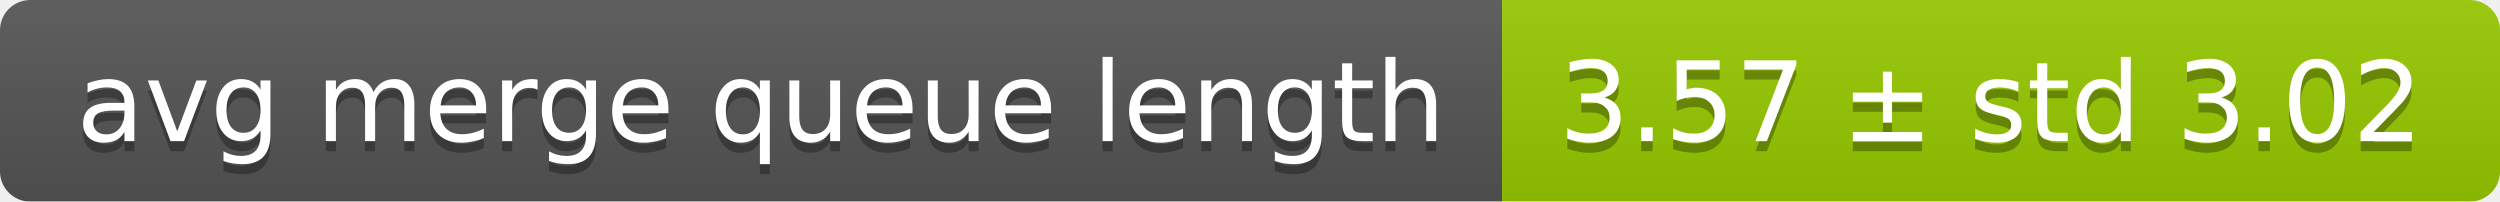
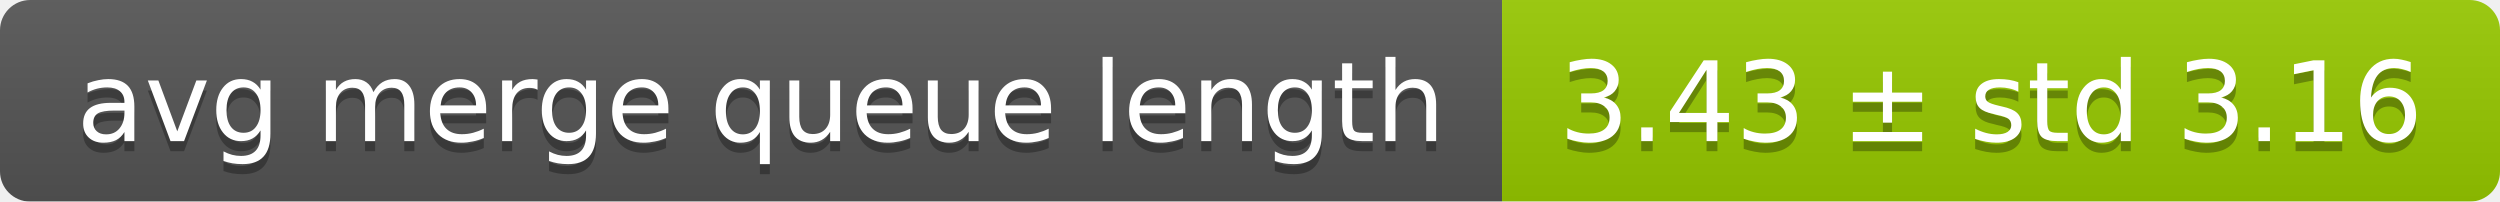
<svg xmlns="http://www.w3.org/2000/svg" width="248" height="20">
  <linearGradient id="smooth" x2="0" y2="100%">
    <stop offset="0" stop-color="#bbb" stop-opacity=".1" />
    <stop offset="1" stop-opacity=".1" />
  </linearGradient>
  <mask id="round">
    <rect width="248" height="20" rx="3" fill="#fff" />
  </mask>
  <g mask="url(#round)">
    <rect width="149" height="20" fill="#555" />
    <rect x="149" width="99" height="20" fill="#97ca00" />
    <rect width="248" height="20" fill="url(#smooth)" />
  </g>
  <g fill="#fff" text-anchor="middle" font-family="DejaVu Sans,Verdana,Geneva,sans-serif" font-size="11">
    <text x="75.5" y="15" fill="#010101" fill-opacity=".3">avg merge queue length</text>
    <text x="75.5" y="14">avg merge queue length</text>
-     <text x="197.5" y="15" fill="#010101" fill-opacity=".3">3.57 ± std 3.02</text>
-     <text x="197.5" y="14">3.57 ± std 3.02</text>
+     <text x="197.5" y="15" fill="#010101" fill-opacity=".3">3.43 ± std 3.16</text>
+     <text x="197.5" y="14">3.43 ± std 3.16</text>
  </g>
</svg>
